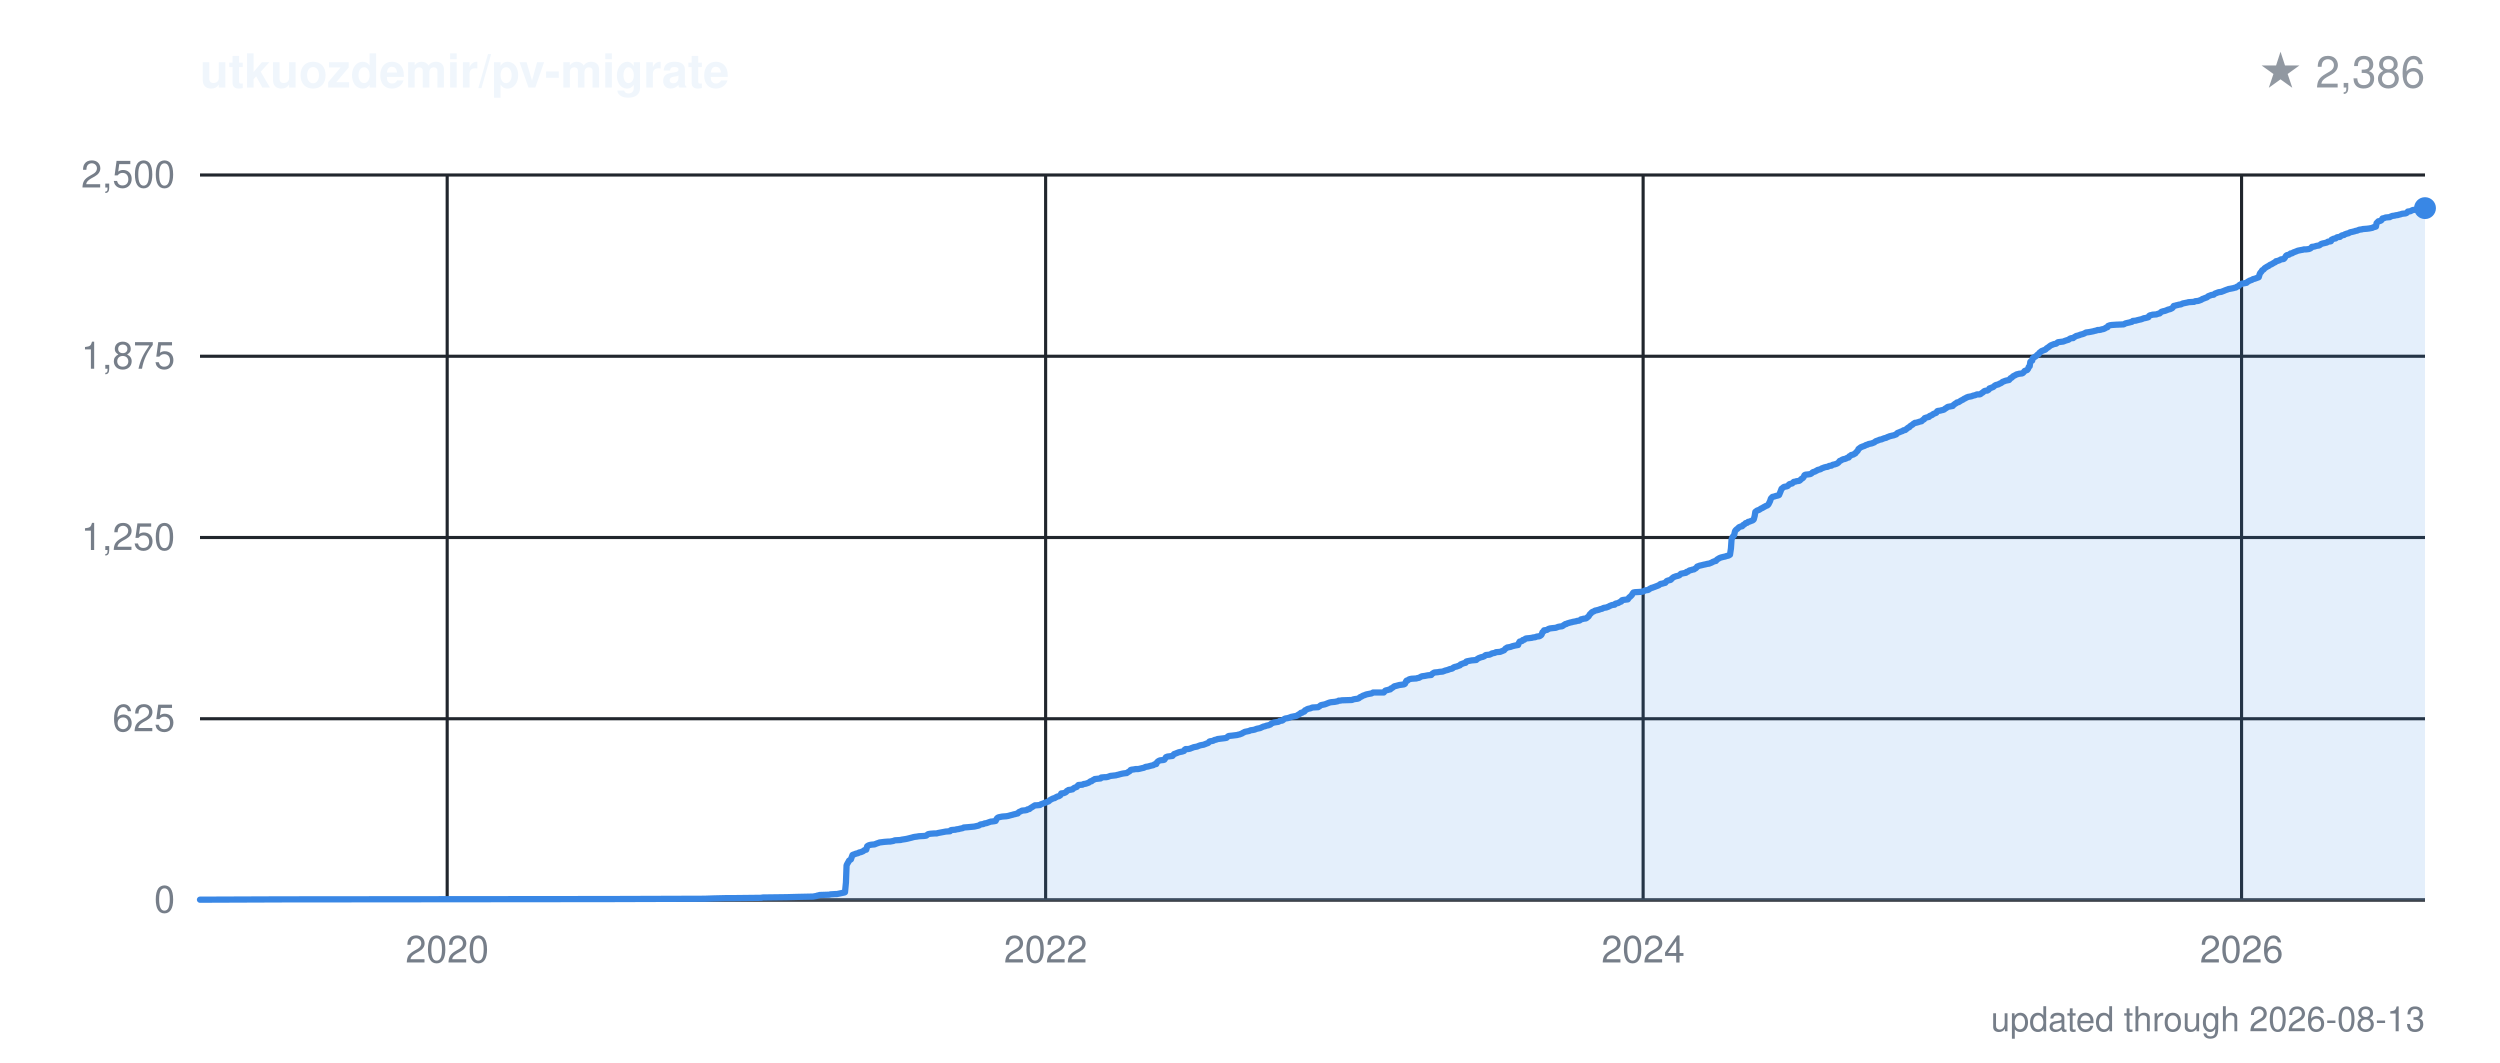
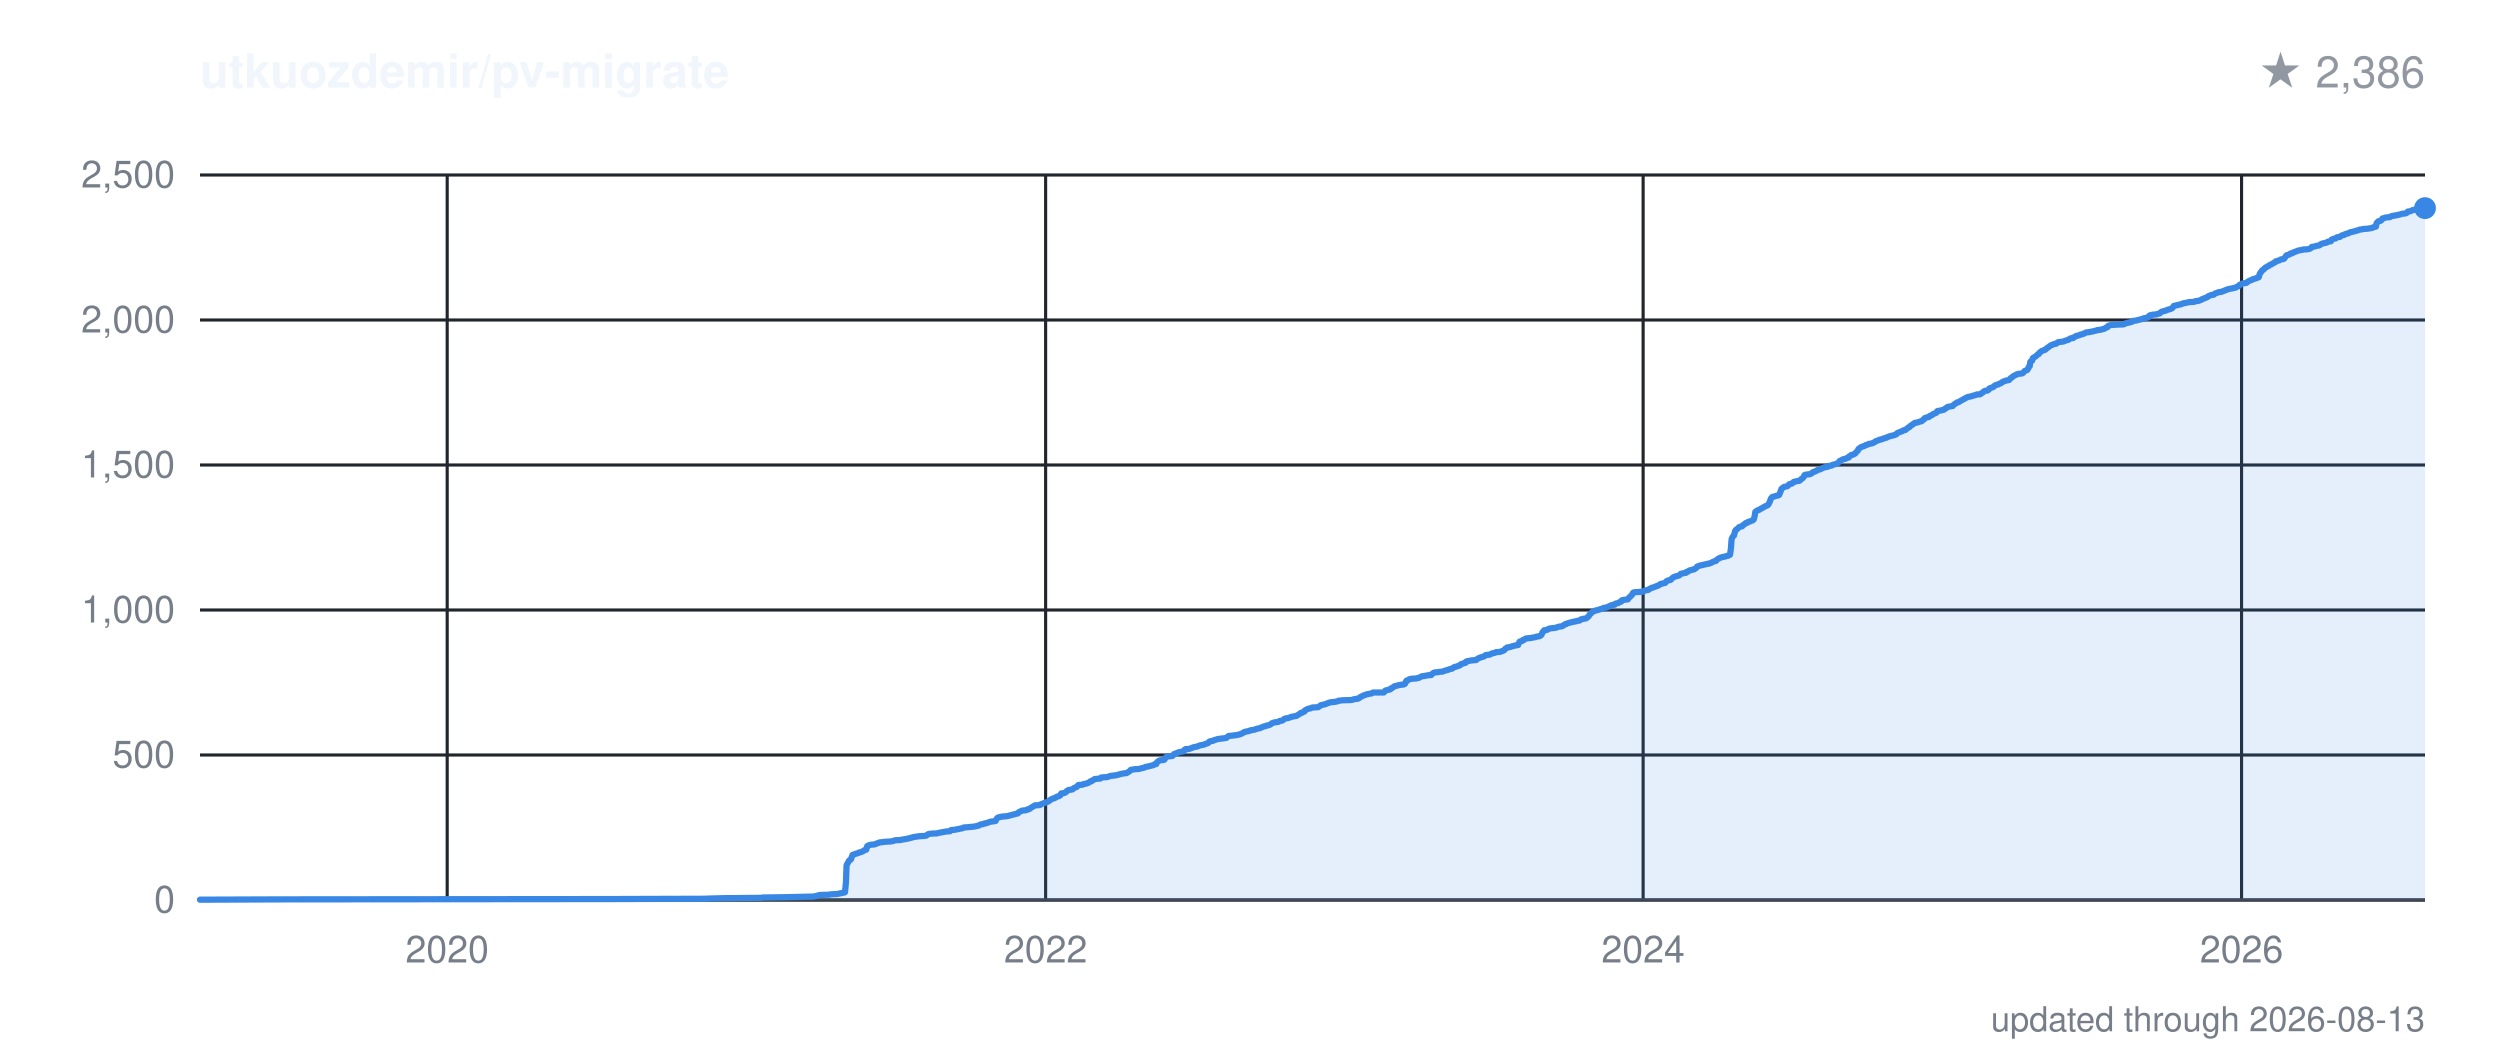
<svg xmlns="http://www.w3.org/2000/svg" width="800" height="340" viewBox="0 0 800 340" role="img" aria-label="Star history of utkuozdemir/pv-migrate">
  <style>text{font-family:-apple-system,BlinkMacSystemFont,"Segoe UI",Helvetica,Arial,sans-serif}</style>
  <text x="64" y="28" font-size="15" font-weight="600" fill="#f0f6fc">utkuozdemir/pv-migrate</text>
  <text x="776" y="28" font-size="14" text-anchor="end" fill="#9198a1">★ 2,386</text>
  <line x1="64" y1="288.0" x2="776" y2="288.0" stroke="#21262d" stroke-width="1" />
  <text x="56" y="292.0" font-size="12" text-anchor="end" fill="#767e89">0</text>
-   <line x1="64" y1="230.0" x2="776" y2="230.0" stroke="#21262d" stroke-width="1" />
-   <text x="56" y="234.0" font-size="12" text-anchor="end" fill="#767e89">625</text>
-   <line x1="64" y1="172.0" x2="776" y2="172.0" stroke="#21262d" stroke-width="1" />
-   <text x="56" y="176.0" font-size="12" text-anchor="end" fill="#767e89">1,250</text>
-   <line x1="64" y1="114.0" x2="776" y2="114.0" stroke="#21262d" stroke-width="1" />
-   <text x="56" y="118.0" font-size="12" text-anchor="end" fill="#767e89">1,875</text>
+   <line x1="64" y1="241.6" x2="776" y2="241.6" stroke="#21262d" stroke-width="1" />
+   <text x="56" y="245.6" font-size="12" text-anchor="end" fill="#767e89">500</text>
+   <line x1="64" y1="195.2" x2="776" y2="195.2" stroke="#21262d" stroke-width="1" />
+   <text x="56" y="199.2" font-size="12" text-anchor="end" fill="#767e89">1,000</text>
+   <line x1="64" y1="148.8" x2="776" y2="148.8" stroke="#21262d" stroke-width="1" />
+   <text x="56" y="152.8" font-size="12" text-anchor="end" fill="#767e89">1,500</text>
+   <line x1="64" y1="102.4" x2="776" y2="102.4" stroke="#21262d" stroke-width="1" />
+   <text x="56" y="106.4" font-size="12" text-anchor="end" fill="#767e89">2,000</text>
  <line x1="64" y1="56.0" x2="776" y2="56.0" stroke="#21262d" stroke-width="1" />
  <text x="56" y="60.0" font-size="12" text-anchor="end" fill="#767e89">2,500</text>
  <line x1="143.1" y1="56" x2="143.1" y2="288" stroke="#21262d" stroke-width="1" />
  <text x="143.1" y="308" font-size="12" text-anchor="middle" fill="#767e89">2020</text>
  <line x1="334.6" y1="56" x2="334.6" y2="288" stroke="#21262d" stroke-width="1" />
  <text x="334.6" y="308" font-size="12" text-anchor="middle" fill="#767e89">2022</text>
  <line x1="525.8" y1="56" x2="525.8" y2="288" stroke="#21262d" stroke-width="1" />
  <text x="525.8" y="308" font-size="12" text-anchor="middle" fill="#767e89">2024</text>
  <line x1="717.3" y1="56" x2="717.3" y2="288" stroke="#21262d" stroke-width="1" />
  <text x="717.3" y="308" font-size="12" text-anchor="middle" fill="#767e89">2026</text>
  <line x1="64" y1="288" x2="776" y2="288" stroke="#3d444d" stroke-width="1" />
  <polygon points="64.0,288 64.0,287.9 90.2,287.8 194.7,287.7 225.4,287.6 228.2,287.5 232.4,287.4 234.8,287.4 243.7,287.3 244.0,287.2 251.8,287.1 255.5,287.0 260.2,286.9 260.7,286.8 261.3,286.7 261.5,286.6 262.0,286.5 262.3,286.4 265.4,286.3 265.7,286.2 267.3,286.1 267.8,286.1 270.2,285.6 270.4,285.5 270.7,282.4 270.9,276.9 271.2,276.3 271.5,275.8 271.7,275.4 272.0,275.2 272.3,275.0 272.5,274.4 272.8,273.6 273.0,273.5 273.3,273.4 273.6,273.3 273.8,273.2 274.6,273.0 274.9,272.8 275.4,272.7 275.7,272.6 275.9,272.5 276.2,272.4 276.4,272.2 276.7,272.0 277.2,271.9 277.5,270.8 277.8,270.6 278.0,270.5 278.3,270.4 278.8,270.3 279.9,270.2 280.1,270.1 280.6,269.9 281.2,269.7 281.4,269.6 282.2,269.5 283.0,269.4 284.3,269.3 284.8,269.3 285.9,269.1 286.1,269.0 286.4,268.9 288.2,268.8 288.5,268.7 289.8,268.5 290.3,268.4 291.1,268.2 291.9,268.0 292.2,267.9 292.7,267.8 293.5,267.7 294.0,267.6 295.8,267.5 296.4,267.4 296.9,267.0 297.1,266.9 297.7,266.8 299.0,266.7 299.8,266.7 300.0,266.6 300.5,266.5 302.1,266.2 302.6,266.1 304.0,266.0 304.2,265.7 304.5,265.6 305.8,265.5 306.0,265.4 306.8,265.3 307.1,265.2 308.1,265.0 308.4,264.8 309.7,264.7 311.8,264.5 313.1,264.2 313.4,264.1 313.6,263.9 313.9,263.8 314.7,263.7 315.0,263.5 315.7,263.4 316.5,263.1 316.8,263.0 317.1,262.9 317.3,262.9 318.1,262.8 318.6,262.7 318.9,262.1 319.1,261.8 319.4,261.6 319.7,261.5 320.7,261.3 322.0,261.2 322.6,261.1 323.3,260.9 324.1,260.7 324.4,260.6 324.9,260.5 325.2,260.4 325.7,260.3 326.0,259.9 326.2,259.8 326.7,259.6 327.0,259.4 328.1,259.3 328.6,259.2 328.8,259.0 329.4,258.9 329.6,258.7 329.9,258.5 330.4,258.2 330.7,258.0 331.2,257.7 331.7,257.7 332.8,257.6 333.0,257.4 333.3,257.3 334.1,257.0 334.3,256.9 334.9,256.7 335.1,256.6 335.4,256.5 335.6,256.4 335.9,256.1 336.2,255.9 336.4,255.8 337.0,255.5 337.5,255.4 337.7,255.2 338.0,255.1 338.3,254.9 338.8,254.8 339.3,254.5 339.6,253.9 340.4,253.8 340.9,253.6 341.2,253.4 341.4,253.1 341.7,253.0 341.9,252.8 342.7,252.7 343.0,252.6 343.2,252.6 343.5,252.3 343.8,252.1 344.6,251.8 344.8,251.5 345.1,251.2 346.4,251.1 346.7,250.9 347.4,250.8 347.7,250.7 348.0,250.6 348.5,250.4 348.7,250.2 349.0,250.0 349.3,250.0 349.5,249.8 349.8,249.6 350.1,249.5 350.3,249.3 352.2,249.1 352.4,248.8 353.5,248.7 354.0,248.7 354.5,248.6 355.3,248.3 357.1,248.1 357.4,248.0 357.9,247.9 358.2,247.8 359.0,247.6 359.5,247.5 360.3,247.4 360.5,247.4 360.8,247.2 361.1,247.0 361.3,246.9 361.6,246.7 361.8,246.4 362.1,246.3 362.9,246.2 363.4,246.1 364.2,246.1 364.7,246.0 365.5,245.8 366.0,245.7 366.6,245.4 367.3,245.3 368.4,245.0 368.9,244.9 369.2,244.8 369.4,244.6 370.0,244.5 370.2,244.0 370.5,243.7 370.8,243.5 371.0,243.4 371.3,243.3 372.3,243.2 372.6,243.1 372.8,242.8 373.1,242.3 373.6,242.1 374.4,242.0 375.2,241.9 375.7,241.3 376.0,241.2 376.3,241.1 376.5,241.0 376.8,240.9 377.0,240.8 377.3,240.7 377.8,240.6 378.3,240.5 378.9,240.3 379.1,239.9 379.4,239.7 380.2,239.7 380.7,239.6 381.0,239.5 381.2,239.4 381.5,239.3 382.0,239.1 383.1,238.9 383.3,238.8 383.8,238.6 384.1,238.5 384.6,238.4 385.2,238.3 385.4,238.2 385.7,238.1 385.9,238.0 386.5,237.8 386.7,237.7 387.0,237.3 387.3,237.2 388.0,237.1 388.3,237.0 388.6,236.8 389.1,236.7 389.4,236.6 389.6,236.5 390.4,236.4 391.2,236.3 392.0,236.2 392.5,236.1 392.8,235.8 393.0,235.6 393.3,235.5 394.3,235.4 395.9,235.2 396.2,235.1 396.7,235.0 397.2,234.8 397.5,234.7 397.7,234.5 398.0,234.4 398.3,234.2 399.3,234.0 399.8,233.9 400.1,233.7 400.9,233.6 401.4,233.5 401.7,233.4 401.9,233.3 402.2,233.2 402.7,233.1 403.2,233.0 404.3,232.5 404.8,232.4 405.3,232.2 405.9,232.1 406.1,232.0 406.4,231.9 406.6,231.8 406.9,231.5 407.4,231.3 407.7,231.2 409.0,231.0 409.3,230.9 409.5,230.7 410.3,230.6 410.6,230.4 410.8,230.2 411.1,230.0 411.4,229.9 412.1,229.8 412.4,229.7 412.7,229.6 413.2,229.4 413.7,229.3 414.2,229.2 414.8,229.1 415.0,229.0 415.3,228.8 415.8,228.5 416.1,228.3 416.3,228.1 416.6,228.1 416.9,227.9 417.1,227.8 417.4,227.7 417.6,227.3 417.9,227.2 418.2,227.0 418.4,226.9 418.7,226.8 419.2,226.7 419.5,226.6 419.7,226.5 420.0,226.4 421.8,226.3 422.1,226.1 422.4,225.9 422.6,225.7 422.9,225.6 423.4,225.5 423.9,225.4 424.2,225.3 424.7,225.1 425.2,224.9 425.5,224.8 426.0,224.7 427.1,224.6 427.6,224.5 428.1,224.4 428.4,224.2 428.9,224.2 429.4,224.1 432.6,224.0 433.1,223.8 433.6,223.7 434.4,223.6 434.7,223.5 434.9,223.4 435.2,223.1 435.7,222.9 436.0,222.7 436.2,222.6 436.5,222.5 436.8,222.4 437.0,222.3 437.3,222.2 437.8,222.1 438.3,222.0 438.9,221.9 439.4,221.6 442.8,221.6 443.3,221.0 443.6,220.9 444.1,220.8 444.4,220.7 444.9,220.6 445.1,220.3 445.4,220.2 445.7,220.0 446.2,219.6 446.7,219.5 447.8,219.2 448.6,219.1 449.3,219.0 449.6,218.8 449.9,218.1 450.1,217.8 450.4,217.8 450.6,217.6 450.9,217.4 451.2,217.3 451.7,217.2 453.3,217.1 453.5,217.0 454.1,216.9 454.6,216.6 454.8,216.5 455.1,216.4 455.9,216.3 456.4,216.2 456.9,216.1 458.0,216.0 458.2,215.7 458.8,215.3 459.0,215.2 460.1,215.1 460.6,215.0 461.7,214.9 461.9,214.8 462.2,214.7 462.4,214.6 463.2,214.4 463.5,214.3 463.7,214.2 464.0,214.1 464.5,214.0 464.8,213.9 465.1,213.6 465.6,213.4 466.1,213.3 466.9,213.0 467.2,212.9 467.4,212.6 467.7,212.5 468.2,212.3 468.5,212.2 469.0,212.1 469.2,211.7 469.5,211.6 470.0,211.5 471.1,211.3 471.3,211.3 472.4,211.2 472.7,210.9 473.2,210.6 474.0,210.3 474.5,210.2 474.7,210.1 475.0,210.0 475.3,209.7 475.5,209.6 476.6,209.5 477.1,209.3 477.4,209.1 478.4,208.9 478.7,208.7 480.0,208.6 480.3,208.5 480.5,208.4 480.8,208.3 481.0,208.2 481.3,208.1 481.8,207.5 482.1,207.4 482.3,207.2 482.9,207.1 483.4,207.0 483.9,206.8 484.7,206.6 485.2,206.5 485.8,206.4 486.0,205.8 486.3,205.3 486.8,205.2 487.1,205.1 487.3,204.8 487.8,204.7 488.1,204.4 488.4,204.3 489.4,204.2 490.2,204.1 490.5,204.0 491.3,203.9 491.5,203.8 491.8,203.7 492.6,203.6 492.8,203.5 493.1,203.3 493.3,203.1 493.6,202.3 493.9,202.1 494.1,201.7 494.9,201.6 495.2,201.5 495.4,201.3 495.7,201.2 496.0,201.1 496.8,201.0 497.8,200.9 498.1,200.8 498.6,200.6 499.1,200.5 499.9,200.4 500.2,200.2 500.4,200.0 500.7,199.9 500.9,199.7 501.2,199.7 501.5,199.5 502.5,199.2 503.0,199.1 503.3,199.0 504.4,198.8 504.6,198.7 505.4,198.6 505.7,198.4 505.9,198.2 506.4,198.1 506.7,198.0 507.5,197.9 507.8,197.7 508.0,197.5 508.3,197.3 508.5,197.0 508.8,196.5 509.1,196.3 509.3,196.0 509.6,195.8 509.9,195.7 510.1,195.6 510.4,195.4 510.9,195.3 511.7,195.1 511.9,195.0 512.2,194.9 512.7,194.8 513.0,194.6 513.3,194.5 514.0,194.4 514.8,194.1 515.1,193.9 515.4,193.8 515.6,193.7 515.9,193.6 516.7,193.5 516.9,193.2 517.2,193.1 517.7,193.0 518.0,192.9 518.2,192.7 518.8,192.5 519.0,192.1 519.3,192.0 520.1,191.9 520.9,191.8 521.1,191.5 521.4,191.1 521.6,191.0 522.2,190.4 522.4,190.0 522.7,189.6 523.2,189.5 525.0,189.4 525.8,189.3 526.1,189.1 526.6,188.9 527.4,188.8 527.7,188.6 527.9,188.4 528.2,188.3 528.5,188.1 528.7,188.1 529.2,187.9 529.5,187.8 530.0,187.6 530.3,187.5 530.5,187.4 530.8,187.3 531.3,186.9 531.6,186.8 531.9,186.8 532.1,186.7 532.9,186.5 533.2,186.1 533.4,185.9 534.0,185.7 534.5,185.6 534.7,185.5 535.0,185.1 535.3,184.9 535.5,184.7 535.8,184.6 536.3,184.4 536.8,184.3 537.1,184.2 537.4,184.1 537.6,183.9 537.9,183.6 538.9,183.4 539.5,183.3 539.7,183.0 540.0,183.0 540.2,182.9 540.5,182.6 540.8,182.5 541.3,182.4 541.5,182.3 542.1,182.2 542.3,182.0 542.6,181.9 542.9,181.6 543.1,181.3 543.4,181.2 543.9,181.0 544.4,180.9 545.2,180.7 545.7,180.6 546.5,180.4 546.8,180.4 547.8,180.0 548.1,179.8 548.4,179.7 548.6,179.6 549.1,179.5 549.4,179.1 549.7,178.9 549.9,178.8 550.2,178.6 550.7,178.4 551.5,178.2 552.0,178.1 552.6,177.9 553.1,177.8 553.6,177.5 553.9,175.5 554.1,172.6 554.4,171.9 554.6,171.6 554.9,171.3 555.2,170.0 555.4,169.7 555.7,169.4 556.0,169.2 556.2,169.0 556.5,168.7 557.0,168.5 557.5,168.4 557.8,168.0 558.1,167.9 558.3,167.7 558.6,167.4 559.1,167.3 559.4,167.0 559.9,166.9 560.1,166.8 560.9,166.5 561.2,166.2 561.5,165.1 561.7,163.8 562.0,163.6 562.2,163.4 562.8,163.2 563.0,163.1 563.3,162.9 563.6,162.7 564.1,162.5 564.3,162.3 564.6,162.2 564.9,162.0 565.1,161.9 565.4,161.8 565.6,161.7 565.9,161.4 566.2,160.8 566.4,160.4 566.7,159.5 567.0,159.2 567.2,159.0 567.7,158.9 568.0,158.8 568.3,158.7 568.8,158.6 569.1,158.5 569.3,158.4 569.6,157.7 569.8,157.2 570.1,156.4 570.4,156.2 570.6,156.0 570.9,155.8 571.4,155.7 571.9,155.6 572.2,155.4 572.5,155.0 572.7,154.9 573.5,154.7 574.0,154.2 574.6,154.1 574.8,154.0 575.6,153.9 575.9,153.8 576.1,153.6 576.4,153.3 576.7,153.1 576.9,153.0 577.2,152.6 577.4,152.1 577.7,151.9 578.7,151.8 579.3,151.7 579.5,151.6 579.8,151.4 580.1,151.1 580.8,150.9 581.1,150.7 581.4,150.6 581.6,150.4 582.4,150.2 582.7,150.1 582.9,149.9 583.5,149.7 583.7,149.6 584.5,149.4 584.8,149.4 585.0,149.3 585.3,149.1 586.1,149.0 586.3,148.8 586.6,148.7 587.1,148.6 587.4,148.5 587.7,148.4 587.9,148.3 588.2,148.1 588.4,147.9 588.7,147.5 589.0,147.4 589.2,147.3 589.5,147.1 590.0,146.9 590.3,146.9 590.5,146.8 590.8,146.7 591.1,146.5 591.6,146.4 591.8,146.0 592.1,145.9 592.4,145.6 592.9,145.5 593.2,145.4 593.4,145.2 593.7,145.1 593.9,144.8 594.2,144.5 594.5,144.2 594.7,143.7 595.5,143.1 595.8,143.0 596.0,142.9 596.3,142.8 596.6,142.7 596.8,142.6 597.1,142.4 597.6,142.3 597.9,142.1 598.9,141.9 599.2,141.8 599.4,141.7 599.7,141.6 600.0,141.4 600.2,141.2 600.5,141.1 600.8,141.0 601.3,140.8 601.5,140.7 602.1,140.6 602.3,140.5 602.8,140.3 603.1,140.2 603.6,140.1 603.9,139.9 604.2,139.8 604.7,139.6 605.5,139.4 606.0,139.3 606.5,139.1 606.8,139.0 607.0,138.7 607.3,138.5 607.6,138.4 608.3,138.1 608.9,137.9 609.1,137.7 609.7,137.6 609.9,137.4 610.2,137.2 610.4,137.0 610.7,136.8 611.0,136.7 611.2,136.4 611.8,136.0 612.0,135.9 612.3,135.6 612.5,135.5 612.8,135.3 613.1,135.3 613.8,135.1 614.1,135.0 614.4,134.9 614.9,134.8 615.4,134.3 615.7,134.2 615.9,133.8 616.5,133.6 617.3,133.4 617.5,133.1 617.8,133.0 618.0,132.9 618.3,132.8 618.6,132.5 619.6,132.1 619.9,131.6 620.1,131.5 620.9,131.4 621.2,131.3 621.7,131.2 622.0,131.1 622.2,131.0 622.5,130.7 622.8,130.6 623.0,130.4 623.3,130.2 624.9,129.9 625.1,129.6 625.4,129.4 625.6,129.2 625.9,129.1 626.2,128.8 626.7,128.7 626.9,128.6 627.2,128.4 627.5,128.2 627.7,128.1 628.3,127.8 628.5,127.6 628.8,127.5 629.0,127.4 629.3,127.2 629.6,127.1 629.8,127.0 630.4,126.9 630.9,126.8 631.4,126.6 631.9,126.5 632.2,126.4 632.4,126.3 632.7,126.2 633.5,126.2 633.8,126.1 634.0,125.9 634.3,125.7 634.5,125.6 634.8,125.3 635.1,125.1 635.6,125.0 635.9,125.0 636.4,124.7 636.6,124.3 636.9,124.2 637.2,124.1 637.4,124.0 637.7,123.9 637.9,123.8 638.2,123.5 638.5,123.3 638.7,123.2 639.5,123.0 639.8,122.8 640.3,122.6 640.6,122.4 640.8,122.2 641.1,122.1 641.6,121.9 641.9,121.8 642.9,121.6 643.4,121.0 643.7,120.9 644.0,120.6 644.2,120.4 644.8,120.1 645.0,120.0 645.3,119.8 645.8,119.7 646.1,119.6 647.1,119.5 647.4,119.3 647.9,118.7 648.2,118.6 648.4,118.5 648.7,118.4 649.0,118.0 649.2,117.4 649.5,117.2 649.7,115.8 650.0,115.5 650.3,115.4 650.5,114.6 650.8,114.4 651.0,114.3 651.3,114.1 651.6,113.9 651.8,113.7 652.1,113.4 652.4,113.3 652.6,112.9 652.9,112.7 653.1,112.5 653.4,112.3 653.7,112.2 653.9,112.1 654.5,111.9 654.7,111.7 655.0,111.4 655.2,111.3 655.5,111.1 656.0,110.7 656.3,110.5 656.8,110.3 657.3,110.1 657.9,110.0 658.1,109.9 658.4,109.6 658.6,109.5 660.2,109.3 660.5,109.2 660.7,109.1 661.0,109.0 661.3,108.9 662.0,108.7 662.3,108.4 662.6,108.3 662.8,108.2 663.4,108.2 663.6,108.0 663.9,107.8 664.1,107.7 664.4,107.5 664.9,107.4 665.2,107.3 665.5,107.2 665.7,107.1 666.5,106.9 667.0,106.7 667.5,106.4 668.3,106.3 668.9,106.2 669.9,106.0 670.2,105.9 670.7,105.8 671.0,105.7 671.2,105.6 671.7,105.6 672.3,105.5 672.5,105.4 673.1,105.3 673.3,105.2 673.6,105.1 673.8,104.9 674.4,104.7 674.6,104.3 674.9,104.2 675.1,104.1 675.7,104.0 677.2,103.9 679.6,103.8 680.1,103.5 680.9,103.3 681.4,103.2 681.7,103.1 682.2,103.0 682.5,102.7 683.5,102.6 683.8,102.5 684.6,102.3 685.1,102.2 685.4,102.1 685.9,101.9 686.1,101.8 686.4,101.8 687.2,101.6 687.5,101.5 687.7,101.1 688.0,100.9 688.5,100.8 688.8,100.7 690.1,100.6 690.3,100.5 690.6,100.4 691.1,100.3 691.4,100.0 691.6,99.8 691.9,99.7 692.2,99.6 692.7,99.5 693.0,99.4 693.5,99.2 693.7,99.1 694.5,98.9 695.1,98.6 695.3,98.4 695.6,97.9 696.1,97.8 696.4,97.7 696.9,97.6 697.2,97.5 697.9,97.4 698.5,97.1 699.0,97.0 699.5,96.9 700.0,96.8 700.3,96.7 701.9,96.6 702.1,96.6 702.4,96.4 703.4,96.3 703.7,96.2 704.5,95.9 704.7,95.7 705.0,95.6 705.3,95.5 705.5,95.4 705.8,95.3 706.1,95.2 706.3,95.1 706.6,94.8 707.4,94.5 707.6,94.4 708.4,94.3 708.7,94.0 708.9,93.9 709.2,93.8 709.7,93.6 710.0,93.5 710.8,93.4 711.3,93.2 711.6,93.1 711.8,93.0 712.3,92.8 712.6,92.7 712.9,92.6 713.1,92.5 713.7,92.4 714.7,92.2 715.0,92.1 715.5,92.0 715.7,91.8 716.0,91.7 716.3,91.6 716.5,91.3 716.8,91.1 717.1,91.0 717.3,90.8 717.8,90.7 718.4,90.6 718.9,90.5 719.2,90.2 719.9,89.8 720.2,89.7 720.5,89.6 720.7,89.5 721.0,89.3 721.5,89.2 722.3,88.9 722.6,88.8 722.8,88.7 723.1,87.7 723.3,87.3 723.6,87.0 723.9,86.5 724.1,86.4 724.4,86.2 724.7,85.8 724.9,85.7 725.2,85.5 725.7,85.2 726.0,85.1 726.2,84.9 726.5,84.7 726.8,84.6 727.0,84.5 727.3,84.3 727.5,84.2 727.8,84.0 728.1,83.9 728.3,83.6 728.8,83.5 729.1,83.4 729.4,83.3 729.9,83.0 730.7,82.9 730.9,82.8 731.2,82.4 731.5,81.9 731.7,81.7 732.0,81.6 732.5,81.5 733.0,81.1 733.3,81.1 733.6,81.0 733.8,80.8 734.1,80.7 734.9,80.4 735.1,80.3 735.4,80.2 735.9,80.1 736.4,80.0 737.0,79.9 737.2,79.8 738.0,79.8 738.8,79.7 739.1,79.6 739.3,79.5 739.6,79.3 739.8,79.0 740.6,78.9 741.2,78.7 741.7,78.6 741.9,78.6 742.2,78.5 742.5,78.3 742.7,78.1 743.0,78.0 743.3,77.9 743.8,77.8 744.6,77.6 744.8,77.4 745.1,77.3 745.4,77.3 745.9,77.2 746.1,76.7 746.4,76.6 746.7,76.4 747.4,76.3 747.7,76.0 748.0,75.9 748.8,75.8 749.0,75.6 749.3,75.4 749.5,75.3 750.1,75.2 750.3,75.0 750.9,74.8 751.1,74.7 751.4,74.7 751.6,74.6 751.9,74.4 752.2,74.3 752.7,74.2 753.5,74.0 753.7,73.9 754.3,73.8 754.5,73.7 755.0,73.5 755.8,73.4 756.1,73.3 757.4,73.2 758.2,73.1 758.7,73.0 759.2,72.9 759.5,72.7 760.0,72.6 760.3,72.5 760.5,71.4 760.8,71.1 761.1,70.8 761.3,70.8 761.6,70.7 761.9,70.6 762.1,70.4 762.4,69.9 762.9,69.8 763.4,69.6 764.5,69.5 764.7,69.5 765.0,69.3 765.3,69.2 765.5,69.1 766.3,69.0 766.6,68.9 767.4,68.8 767.6,68.7 768.1,68.6 768.4,68.5 768.7,68.4 769.7,68.3 770.0,68.2 770.2,68.1 770.5,67.7 771.3,67.6 771.5,67.5 772.1,67.2 773.1,67.1 773.4,67.0 773.9,67.0 775.5,66.7 775.7,66.6 776.0,66.6 776.0,288" fill="#3987e5" opacity="0.14" />
  <polyline points="64.0,287.9 90.2,287.8 194.7,287.7 225.4,287.6 228.2,287.5 232.4,287.4 234.8,287.4 243.7,287.3 244.0,287.2 251.8,287.1 255.5,287.0 260.2,286.9 260.7,286.8 261.3,286.7 261.5,286.6 262.0,286.5 262.3,286.4 265.4,286.3 265.7,286.2 267.3,286.1 267.8,286.1 270.2,285.6 270.4,285.5 270.7,282.4 270.9,276.9 271.2,276.3 271.5,275.8 271.7,275.4 272.0,275.2 272.3,275.0 272.5,274.4 272.8,273.6 273.0,273.5 273.3,273.4 273.6,273.3 273.8,273.2 274.6,273.0 274.9,272.8 275.4,272.7 275.7,272.6 275.9,272.5 276.2,272.4 276.4,272.2 276.7,272.0 277.2,271.9 277.5,270.8 277.8,270.6 278.0,270.5 278.3,270.4 278.8,270.3 279.9,270.2 280.1,270.1 280.6,269.9 281.2,269.7 281.4,269.6 282.2,269.5 283.0,269.4 284.3,269.3 284.8,269.3 285.9,269.1 286.1,269.0 286.4,268.9 288.2,268.8 288.5,268.7 289.8,268.5 290.3,268.4 291.1,268.2 291.9,268.0 292.2,267.9 292.7,267.8 293.5,267.7 294.0,267.6 295.8,267.5 296.4,267.4 296.9,267.0 297.1,266.9 297.7,266.8 299.0,266.7 299.8,266.7 300.0,266.6 300.5,266.5 302.1,266.2 302.6,266.1 304.0,266.0 304.2,265.7 304.5,265.6 305.8,265.5 306.0,265.4 306.8,265.3 307.1,265.2 308.1,265.0 308.4,264.8 309.7,264.7 311.8,264.5 313.1,264.2 313.4,264.1 313.6,263.9 313.9,263.8 314.7,263.7 315.0,263.5 315.7,263.4 316.5,263.1 316.8,263.0 317.1,262.9 317.3,262.9 318.1,262.8 318.6,262.7 318.9,262.1 319.1,261.8 319.4,261.6 319.7,261.5 320.7,261.3 322.0,261.2 322.6,261.1 323.3,260.9 324.1,260.7 324.4,260.6 324.9,260.5 325.2,260.4 325.7,260.3 326.0,259.9 326.2,259.8 326.7,259.6 327.0,259.4 328.1,259.3 328.6,259.2 328.8,259.0 329.4,258.9 329.6,258.7 329.9,258.5 330.4,258.2 330.7,258.0 331.2,257.7 331.7,257.7 332.8,257.6 333.0,257.4 333.3,257.3 334.1,257.0 334.3,256.9 334.9,256.7 335.1,256.6 335.4,256.5 335.6,256.4 335.9,256.1 336.2,255.9 336.4,255.8 337.0,255.5 337.5,255.4 337.7,255.2 338.0,255.1 338.3,254.9 338.8,254.8 339.3,254.5 339.6,253.9 340.4,253.8 340.9,253.6 341.2,253.4 341.4,253.1 341.7,253.0 341.9,252.8 342.7,252.7 343.0,252.6 343.2,252.6 343.5,252.3 343.8,252.1 344.6,251.8 344.8,251.5 345.1,251.2 346.4,251.1 346.7,250.9 347.4,250.8 347.7,250.7 348.0,250.6 348.5,250.4 348.7,250.2 349.0,250.0 349.3,250.0 349.5,249.8 349.8,249.6 350.1,249.5 350.3,249.3 352.2,249.1 352.4,248.8 353.5,248.7 354.0,248.7 354.5,248.6 355.3,248.3 357.1,248.1 357.4,248.0 357.9,247.9 358.2,247.8 359.0,247.6 359.5,247.5 360.3,247.4 360.5,247.4 360.8,247.2 361.1,247.0 361.3,246.9 361.6,246.7 361.8,246.4 362.1,246.3 362.9,246.2 363.4,246.1 364.2,246.1 364.7,246.0 365.5,245.8 366.0,245.7 366.6,245.4 367.3,245.3 368.4,245.0 368.9,244.9 369.2,244.8 369.4,244.6 370.0,244.5 370.2,244.0 370.5,243.7 370.8,243.5 371.0,243.4 371.3,243.3 372.3,243.2 372.6,243.1 372.8,242.8 373.1,242.3 373.6,242.1 374.4,242.0 375.2,241.9 375.7,241.3 376.0,241.2 376.3,241.1 376.5,241.0 376.8,240.9 377.0,240.8 377.3,240.7 377.8,240.6 378.3,240.5 378.9,240.3 379.1,239.9 379.4,239.7 380.2,239.7 380.7,239.6 381.0,239.5 381.2,239.4 381.5,239.3 382.0,239.1 383.1,238.9 383.3,238.8 383.8,238.6 384.1,238.5 384.6,238.4 385.2,238.3 385.4,238.2 385.7,238.1 385.9,238.0 386.5,237.8 386.7,237.7 387.0,237.3 387.3,237.2 388.0,237.1 388.3,237.0 388.6,236.8 389.1,236.7 389.4,236.6 389.6,236.5 390.4,236.4 391.2,236.3 392.0,236.2 392.5,236.1 392.8,235.8 393.0,235.6 393.3,235.5 394.3,235.4 395.9,235.2 396.2,235.1 396.7,235.0 397.2,234.8 397.5,234.7 397.7,234.5 398.0,234.4 398.3,234.2 399.3,234.0 399.8,233.9 400.1,233.7 400.9,233.6 401.4,233.5 401.7,233.4 401.9,233.3 402.2,233.2 402.7,233.1 403.2,233.0 404.3,232.5 404.8,232.4 405.3,232.2 405.9,232.1 406.1,232.0 406.4,231.9 406.6,231.8 406.9,231.5 407.4,231.3 407.7,231.2 409.0,231.0 409.3,230.9 409.5,230.7 410.3,230.6 410.6,230.4 410.8,230.2 411.1,230.0 411.4,229.9 412.1,229.8 412.4,229.7 412.7,229.6 413.2,229.4 413.7,229.3 414.2,229.2 414.8,229.1 415.0,229.0 415.3,228.8 415.8,228.5 416.1,228.3 416.3,228.1 416.6,228.1 416.9,227.9 417.1,227.8 417.4,227.7 417.6,227.3 417.9,227.2 418.2,227.0 418.4,226.9 418.7,226.8 419.2,226.7 419.5,226.6 419.7,226.5 420.0,226.4 421.8,226.3 422.1,226.1 422.4,225.9 422.6,225.7 422.9,225.6 423.4,225.5 423.9,225.4 424.2,225.3 424.7,225.1 425.2,224.9 425.5,224.8 426.0,224.7 427.1,224.6 427.6,224.5 428.1,224.4 428.4,224.2 428.9,224.2 429.4,224.1 432.6,224.0 433.1,223.8 433.6,223.7 434.4,223.6 434.7,223.5 434.9,223.4 435.2,223.1 435.7,222.9 436.0,222.7 436.2,222.6 436.5,222.5 436.8,222.4 437.0,222.3 437.3,222.2 437.8,222.1 438.3,222.0 438.9,221.9 439.4,221.6 442.8,221.6 443.3,221.0 443.6,220.9 444.1,220.8 444.4,220.7 444.9,220.6 445.1,220.3 445.4,220.2 445.7,220.0 446.2,219.6 446.7,219.5 447.8,219.2 448.6,219.1 449.3,219.0 449.6,218.8 449.9,218.1 450.1,217.8 450.4,217.8 450.6,217.6 450.9,217.4 451.2,217.3 451.7,217.2 453.3,217.1 453.5,217.0 454.1,216.9 454.6,216.6 454.8,216.5 455.1,216.4 455.9,216.3 456.4,216.2 456.9,216.1 458.0,216.0 458.2,215.7 458.8,215.3 459.0,215.2 460.1,215.1 460.6,215.0 461.7,214.9 461.9,214.8 462.2,214.7 462.4,214.6 463.2,214.4 463.5,214.3 463.7,214.2 464.0,214.1 464.5,214.0 464.8,213.9 465.1,213.6 465.6,213.4 466.1,213.3 466.9,213.0 467.2,212.9 467.4,212.6 467.7,212.5 468.2,212.3 468.5,212.2 469.0,212.1 469.2,211.7 469.5,211.6 470.0,211.5 471.1,211.3 471.3,211.3 472.4,211.2 472.7,210.9 473.2,210.6 474.0,210.3 474.5,210.2 474.7,210.1 475.0,210.0 475.3,209.7 475.5,209.6 476.6,209.5 477.1,209.3 477.4,209.1 478.4,208.9 478.7,208.7 480.0,208.6 480.3,208.5 480.5,208.4 480.8,208.3 481.0,208.2 481.3,208.1 481.8,207.5 482.1,207.4 482.3,207.2 482.9,207.1 483.4,207.0 483.9,206.8 484.7,206.6 485.2,206.5 485.8,206.4 486.0,205.8 486.3,205.3 486.8,205.2 487.1,205.1 487.3,204.8 487.8,204.7 488.1,204.4 488.4,204.3 489.4,204.2 490.2,204.1 490.5,204.0 491.3,203.9 491.5,203.8 491.8,203.7 492.6,203.6 492.8,203.5 493.1,203.3 493.3,203.1 493.6,202.3 493.9,202.1 494.1,201.7 494.9,201.6 495.2,201.5 495.4,201.3 495.7,201.2 496.0,201.1 496.8,201.0 497.8,200.9 498.1,200.8 498.6,200.6 499.1,200.5 499.9,200.4 500.2,200.2 500.4,200.0 500.7,199.9 500.9,199.7 501.2,199.7 501.5,199.5 502.5,199.2 503.0,199.1 503.3,199.0 504.4,198.8 504.6,198.7 505.4,198.6 505.7,198.4 505.9,198.2 506.4,198.1 506.7,198.0 507.5,197.9 507.8,197.7 508.0,197.5 508.3,197.3 508.5,197.0 508.8,196.5 509.1,196.3 509.3,196.0 509.6,195.8 509.9,195.7 510.1,195.6 510.4,195.4 510.9,195.3 511.7,195.1 511.9,195.0 512.2,194.9 512.7,194.8 513.0,194.6 513.3,194.5 514.0,194.4 514.8,194.1 515.1,193.9 515.4,193.8 515.6,193.7 515.9,193.6 516.7,193.5 516.9,193.2 517.2,193.1 517.7,193.0 518.0,192.9 518.2,192.7 518.8,192.5 519.0,192.1 519.3,192.0 520.1,191.9 520.9,191.8 521.1,191.5 521.4,191.1 521.6,191.0 522.2,190.4 522.4,190.0 522.7,189.6 523.2,189.5 525.0,189.4 525.8,189.3 526.1,189.1 526.6,188.9 527.4,188.8 527.7,188.6 527.9,188.4 528.2,188.3 528.5,188.1 528.7,188.1 529.2,187.9 529.5,187.8 530.0,187.6 530.3,187.5 530.5,187.4 530.8,187.3 531.3,186.9 531.6,186.8 531.9,186.8 532.1,186.7 532.9,186.5 533.2,186.1 533.4,185.9 534.0,185.7 534.5,185.6 534.7,185.5 535.0,185.1 535.3,184.9 535.5,184.7 535.8,184.6 536.3,184.4 536.8,184.3 537.1,184.2 537.4,184.1 537.6,183.9 537.9,183.6 538.9,183.4 539.5,183.3 539.7,183.0 540.0,183.0 540.2,182.9 540.5,182.6 540.8,182.5 541.3,182.4 541.5,182.3 542.1,182.2 542.3,182.0 542.6,181.9 542.9,181.6 543.1,181.3 543.4,181.2 543.9,181.0 544.4,180.9 545.2,180.7 545.7,180.6 546.5,180.4 546.8,180.4 547.8,180.0 548.1,179.8 548.4,179.7 548.6,179.6 549.1,179.5 549.4,179.1 549.7,178.9 549.9,178.8 550.2,178.6 550.7,178.4 551.5,178.2 552.0,178.1 552.6,177.9 553.1,177.8 553.6,177.5 553.9,175.5 554.1,172.6 554.4,171.9 554.6,171.6 554.9,171.3 555.2,170.0 555.4,169.7 555.7,169.4 556.0,169.2 556.2,169.0 556.5,168.7 557.0,168.5 557.5,168.4 557.8,168.0 558.1,167.9 558.3,167.7 558.6,167.4 559.1,167.3 559.4,167.0 559.9,166.9 560.1,166.8 560.9,166.5 561.2,166.2 561.5,165.1 561.7,163.8 562.0,163.6 562.2,163.4 562.8,163.2 563.0,163.1 563.3,162.9 563.6,162.7 564.1,162.5 564.3,162.3 564.6,162.2 564.9,162.0 565.1,161.9 565.4,161.8 565.6,161.7 565.9,161.4 566.2,160.8 566.4,160.4 566.7,159.5 567.0,159.2 567.2,159.0 567.7,158.9 568.0,158.8 568.3,158.7 568.8,158.6 569.1,158.5 569.3,158.4 569.6,157.7 569.8,157.2 570.1,156.4 570.4,156.2 570.6,156.0 570.9,155.8 571.4,155.7 571.9,155.6 572.2,155.4 572.5,155.0 572.7,154.9 573.5,154.7 574.0,154.2 574.6,154.1 574.8,154.0 575.6,153.9 575.9,153.8 576.1,153.6 576.4,153.3 576.7,153.1 576.9,153.0 577.2,152.6 577.4,152.1 577.7,151.9 578.7,151.8 579.3,151.7 579.5,151.6 579.8,151.4 580.1,151.1 580.8,150.9 581.1,150.7 581.4,150.6 581.6,150.4 582.4,150.2 582.7,150.1 582.9,149.9 583.5,149.7 583.7,149.6 584.5,149.4 584.8,149.4 585.0,149.3 585.3,149.1 586.1,149.0 586.3,148.8 586.6,148.7 587.1,148.6 587.4,148.5 587.7,148.4 587.9,148.3 588.2,148.1 588.4,147.9 588.7,147.5 589.0,147.4 589.2,147.3 589.5,147.1 590.0,146.9 590.3,146.9 590.5,146.8 590.8,146.7 591.1,146.5 591.6,146.4 591.8,146.0 592.1,145.9 592.4,145.6 592.9,145.5 593.2,145.4 593.4,145.2 593.7,145.1 593.9,144.8 594.2,144.5 594.5,144.2 594.7,143.7 595.5,143.1 595.8,143.0 596.0,142.9 596.3,142.8 596.6,142.7 596.8,142.6 597.1,142.4 597.6,142.3 597.9,142.1 598.9,141.9 599.2,141.8 599.4,141.7 599.7,141.6 600.0,141.4 600.2,141.2 600.5,141.1 600.8,141.0 601.3,140.8 601.5,140.7 602.1,140.6 602.3,140.5 602.8,140.3 603.1,140.2 603.6,140.1 603.9,139.9 604.2,139.8 604.7,139.6 605.5,139.4 606.0,139.3 606.5,139.1 606.8,139.0 607.0,138.7 607.3,138.5 607.6,138.4 608.3,138.1 608.9,137.9 609.1,137.7 609.7,137.6 609.9,137.4 610.2,137.2 610.4,137.0 610.7,136.8 611.0,136.7 611.2,136.4 611.8,136.0 612.0,135.9 612.3,135.6 612.5,135.5 612.8,135.3 613.1,135.3 613.8,135.1 614.1,135.0 614.4,134.9 614.9,134.8 615.4,134.3 615.7,134.2 615.9,133.8 616.5,133.6 617.3,133.4 617.5,133.1 617.8,133.0 618.0,132.9 618.3,132.8 618.6,132.5 619.6,132.1 619.9,131.6 620.1,131.5 620.9,131.4 621.2,131.3 621.7,131.2 622.0,131.1 622.2,131.0 622.5,130.7 622.8,130.6 623.0,130.4 623.3,130.2 624.9,129.9 625.1,129.6 625.4,129.4 625.6,129.2 625.9,129.1 626.2,128.8 626.7,128.7 626.9,128.6 627.2,128.4 627.5,128.2 627.7,128.1 628.3,127.8 628.5,127.6 628.8,127.5 629.0,127.4 629.3,127.2 629.6,127.1 629.8,127.0 630.4,126.9 630.9,126.8 631.4,126.6 631.9,126.5 632.2,126.4 632.4,126.3 632.7,126.2 633.5,126.2 633.8,126.1 634.0,125.9 634.3,125.7 634.5,125.6 634.8,125.3 635.1,125.1 635.6,125.0 635.9,125.0 636.4,124.7 636.6,124.3 636.9,124.2 637.2,124.1 637.4,124.0 637.7,123.9 637.9,123.8 638.2,123.5 638.5,123.3 638.7,123.2 639.5,123.0 639.8,122.8 640.3,122.6 640.6,122.4 640.8,122.2 641.1,122.1 641.6,121.9 641.9,121.8 642.9,121.6 643.4,121.0 643.7,120.9 644.0,120.6 644.2,120.4 644.8,120.1 645.0,120.0 645.3,119.8 645.8,119.7 646.1,119.6 647.1,119.5 647.4,119.3 647.9,118.7 648.2,118.6 648.4,118.5 648.7,118.4 649.0,118.0 649.2,117.4 649.5,117.2 649.7,115.8 650.0,115.5 650.3,115.4 650.5,114.6 650.8,114.4 651.0,114.3 651.3,114.1 651.6,113.9 651.8,113.7 652.1,113.4 652.4,113.3 652.6,112.9 652.9,112.7 653.1,112.5 653.4,112.3 653.7,112.2 653.9,112.1 654.5,111.9 654.7,111.7 655.0,111.4 655.2,111.3 655.5,111.1 656.0,110.7 656.3,110.5 656.8,110.3 657.3,110.1 657.9,110.0 658.1,109.9 658.4,109.6 658.6,109.5 660.2,109.3 660.5,109.2 660.7,109.1 661.0,109.0 661.3,108.9 662.0,108.7 662.3,108.4 662.6,108.3 662.8,108.2 663.4,108.2 663.6,108.0 663.9,107.8 664.1,107.7 664.4,107.5 664.9,107.4 665.2,107.3 665.5,107.2 665.7,107.1 666.5,106.9 667.0,106.7 667.5,106.4 668.3,106.3 668.9,106.2 669.9,106.0 670.2,105.9 670.7,105.8 671.0,105.7 671.2,105.6 671.7,105.6 672.3,105.5 672.5,105.4 673.1,105.3 673.3,105.2 673.6,105.1 673.8,104.9 674.4,104.7 674.6,104.3 674.9,104.2 675.1,104.1 675.7,104.0 677.2,103.9 679.6,103.8 680.1,103.5 680.9,103.3 681.4,103.2 681.7,103.1 682.2,103.0 682.5,102.7 683.5,102.6 683.8,102.5 684.6,102.3 685.1,102.2 685.4,102.1 685.9,101.9 686.1,101.8 686.4,101.8 687.2,101.6 687.5,101.5 687.7,101.1 688.0,100.9 688.5,100.8 688.8,100.7 690.1,100.6 690.3,100.5 690.6,100.4 691.1,100.3 691.4,100.0 691.6,99.8 691.9,99.7 692.2,99.6 692.7,99.5 693.0,99.4 693.5,99.2 693.7,99.1 694.5,98.9 695.1,98.6 695.3,98.4 695.6,97.9 696.1,97.8 696.4,97.7 696.9,97.6 697.2,97.5 697.9,97.4 698.5,97.1 699.0,97.0 699.5,96.9 700.0,96.8 700.3,96.7 701.9,96.6 702.1,96.6 702.4,96.4 703.4,96.3 703.7,96.2 704.5,95.9 704.7,95.7 705.0,95.6 705.3,95.5 705.5,95.4 705.8,95.3 706.1,95.2 706.3,95.1 706.6,94.8 707.4,94.5 707.6,94.4 708.4,94.3 708.7,94.0 708.9,93.9 709.2,93.8 709.7,93.6 710.0,93.5 710.8,93.4 711.3,93.2 711.6,93.1 711.8,93.0 712.3,92.8 712.6,92.7 712.9,92.6 713.1,92.5 713.7,92.4 714.7,92.2 715.0,92.1 715.5,92.0 715.7,91.8 716.0,91.7 716.3,91.6 716.5,91.3 716.8,91.1 717.1,91.0 717.3,90.8 717.8,90.7 718.4,90.6 718.9,90.5 719.2,90.2 719.9,89.8 720.2,89.7 720.5,89.6 720.7,89.5 721.0,89.3 721.5,89.2 722.3,88.9 722.6,88.8 722.8,88.7 723.1,87.7 723.3,87.3 723.6,87.0 723.9,86.5 724.1,86.4 724.4,86.2 724.7,85.8 724.9,85.7 725.2,85.5 725.7,85.2 726.0,85.1 726.2,84.9 726.5,84.7 726.8,84.6 727.0,84.5 727.3,84.3 727.5,84.2 727.8,84.0 728.1,83.9 728.3,83.6 728.8,83.5 729.1,83.4 729.4,83.3 729.9,83.0 730.7,82.9 730.9,82.8 731.2,82.4 731.5,81.9 731.7,81.7 732.0,81.6 732.5,81.5 733.0,81.1 733.3,81.1 733.6,81.0 733.8,80.8 734.1,80.7 734.9,80.4 735.1,80.3 735.4,80.2 735.9,80.1 736.4,80.0 737.0,79.9 737.2,79.8 738.0,79.8 738.8,79.7 739.1,79.6 739.3,79.5 739.6,79.3 739.8,79.0 740.6,78.9 741.2,78.7 741.7,78.6 741.9,78.6 742.2,78.5 742.5,78.3 742.7,78.1 743.0,78.0 743.3,77.9 743.8,77.8 744.6,77.6 744.8,77.4 745.1,77.3 745.4,77.3 745.9,77.2 746.1,76.7 746.4,76.6 746.7,76.4 747.4,76.3 747.7,76.0 748.0,75.9 748.8,75.8 749.0,75.6 749.3,75.4 749.5,75.3 750.1,75.2 750.3,75.0 750.9,74.8 751.1,74.7 751.4,74.7 751.6,74.6 751.9,74.4 752.2,74.3 752.7,74.2 753.5,74.0 753.7,73.9 754.3,73.8 754.5,73.7 755.0,73.5 755.8,73.4 756.1,73.3 757.4,73.2 758.2,73.1 758.7,73.0 759.2,72.9 759.5,72.7 760.0,72.6 760.3,72.5 760.5,71.4 760.8,71.1 761.1,70.8 761.3,70.8 761.6,70.7 761.9,70.6 762.1,70.4 762.4,69.9 762.9,69.8 763.4,69.6 764.5,69.5 764.7,69.5 765.0,69.3 765.3,69.2 765.5,69.1 766.3,69.0 766.6,68.9 767.4,68.8 767.6,68.7 768.1,68.6 768.4,68.5 768.7,68.4 769.7,68.3 770.0,68.2 770.2,68.1 770.5,67.7 771.3,67.6 771.5,67.5 772.1,67.2 773.1,67.1 773.4,67.0 773.9,67.0 775.5,66.7 775.7,66.6 776.0,66.6" fill="none" stroke="#3987e5" stroke-width="2" stroke-linejoin="round" stroke-linecap="round" />
  <circle cx="776.0" cy="66.6" r="3.5" fill="#3987e5" />
  <text x="776" y="330" font-size="11" text-anchor="end" fill="#767e89">updated through 2026-08-13</text>
</svg>
